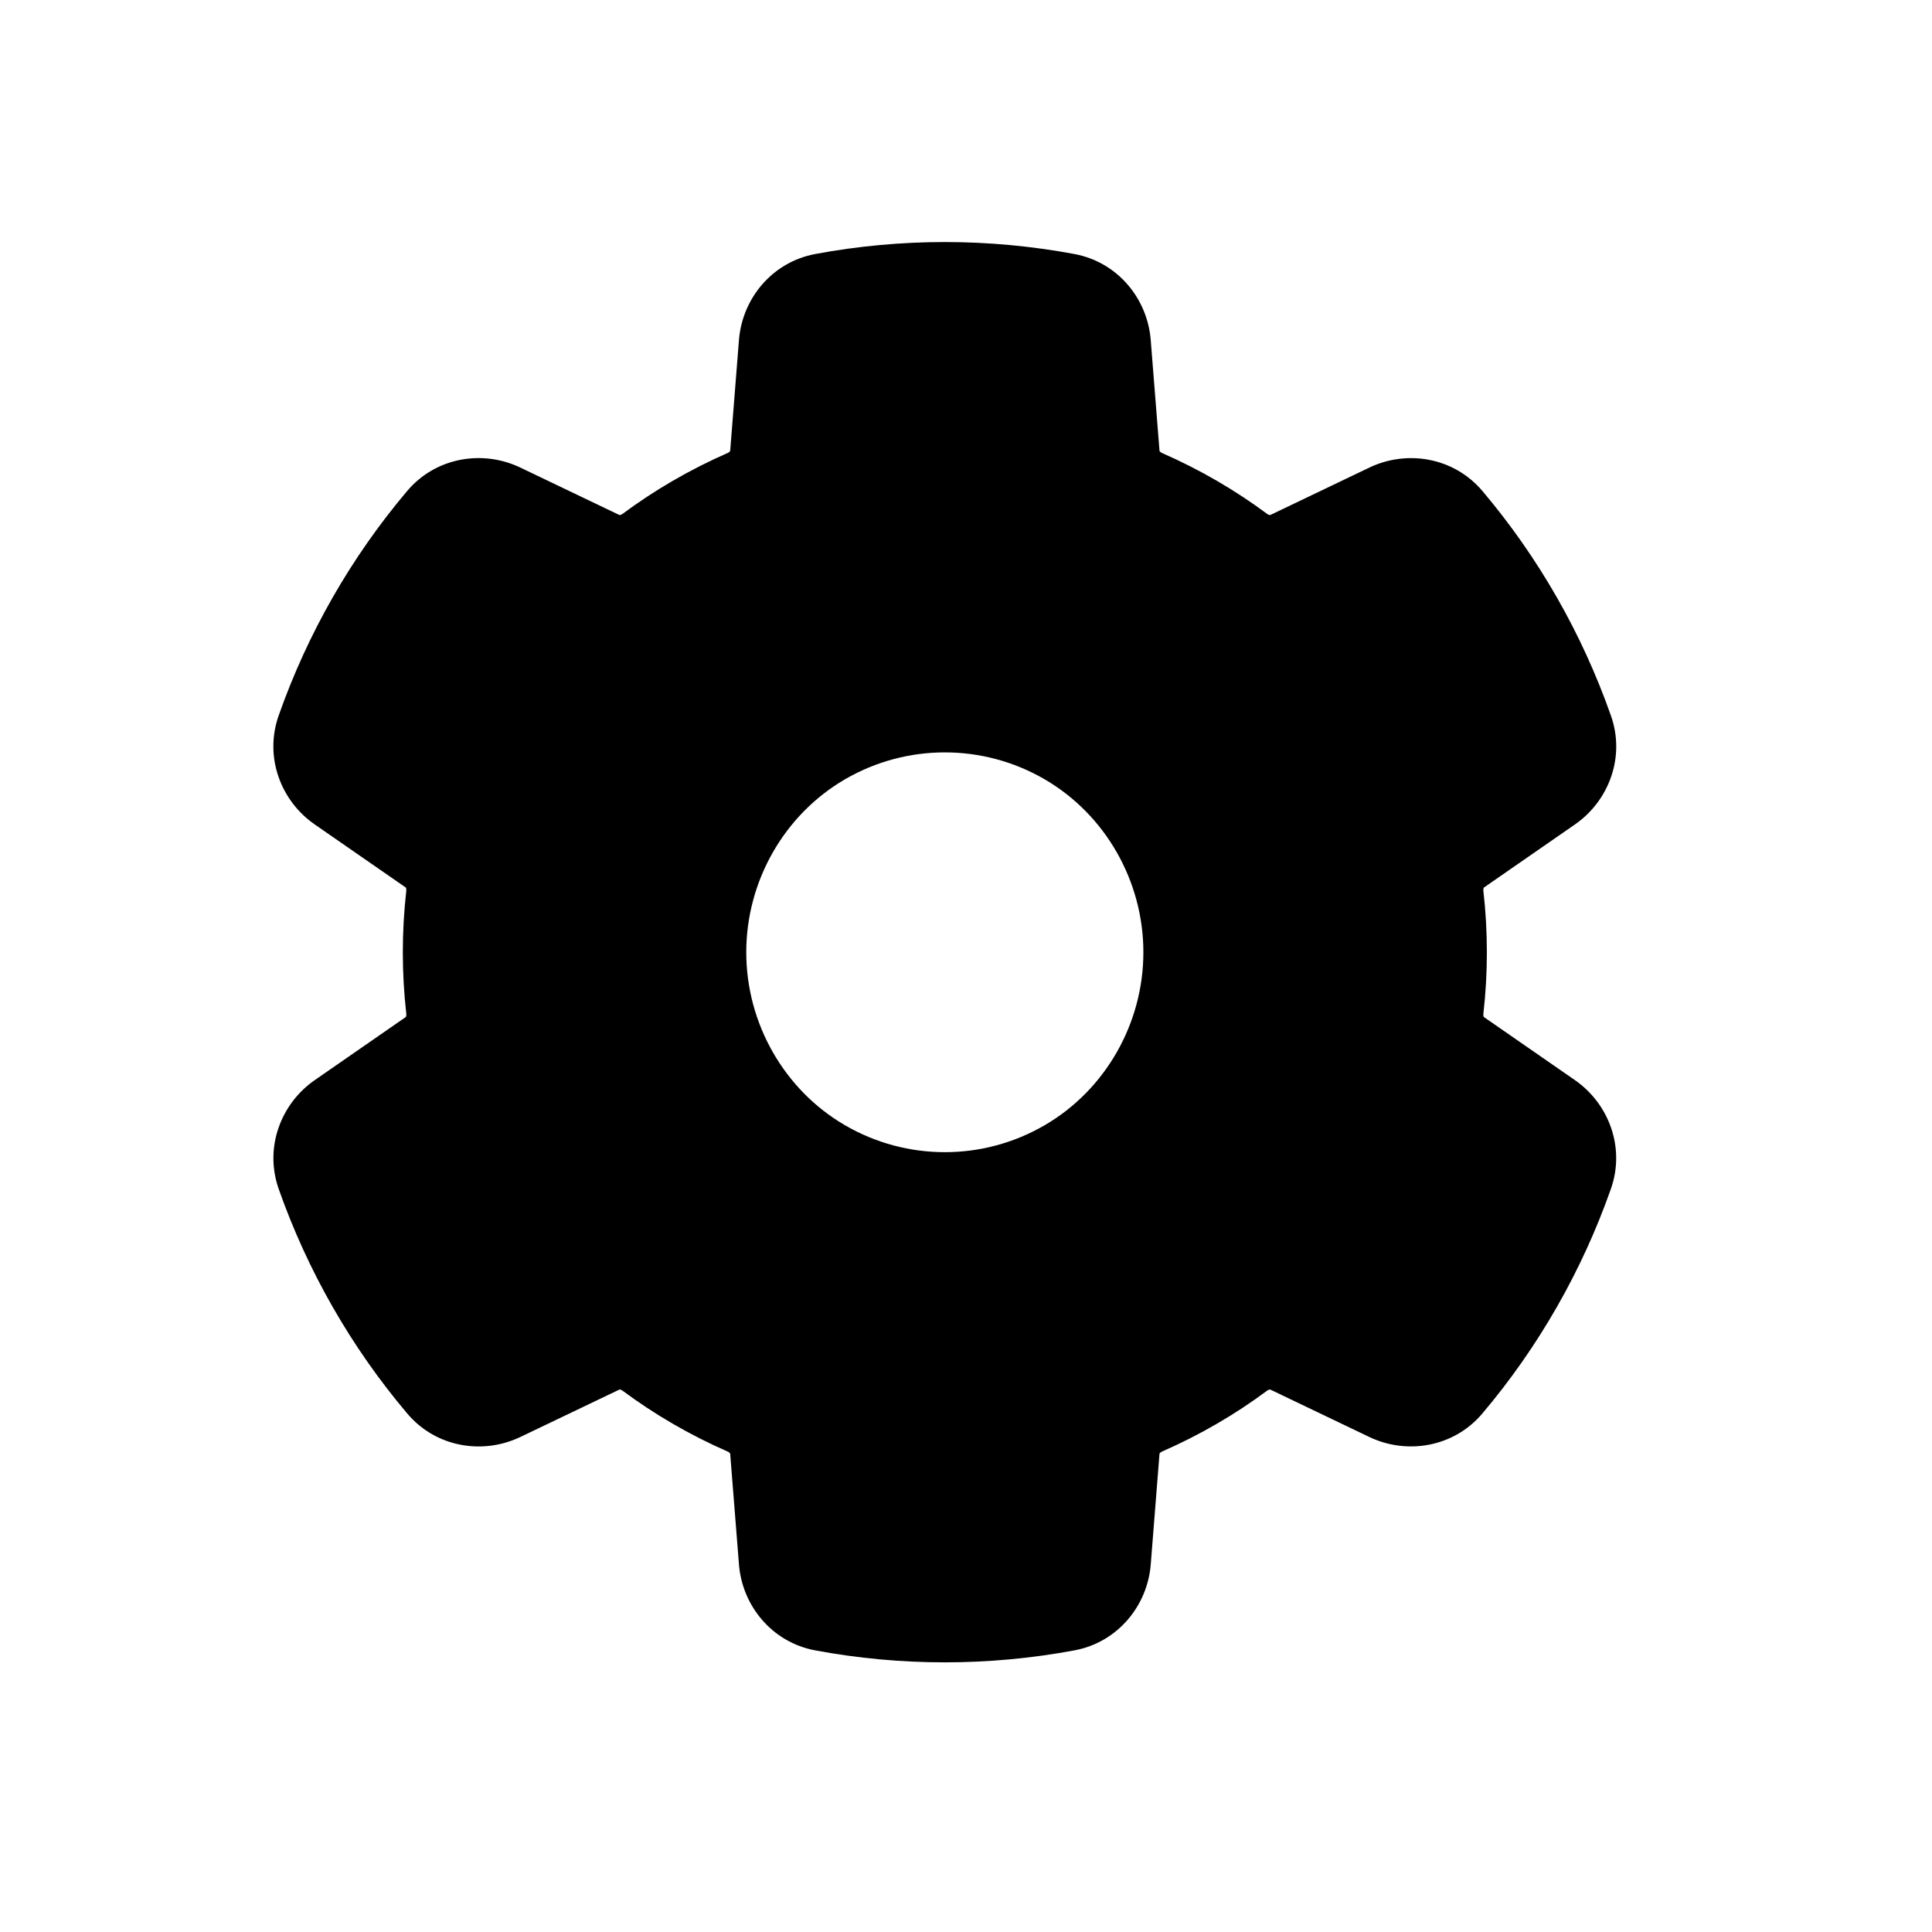
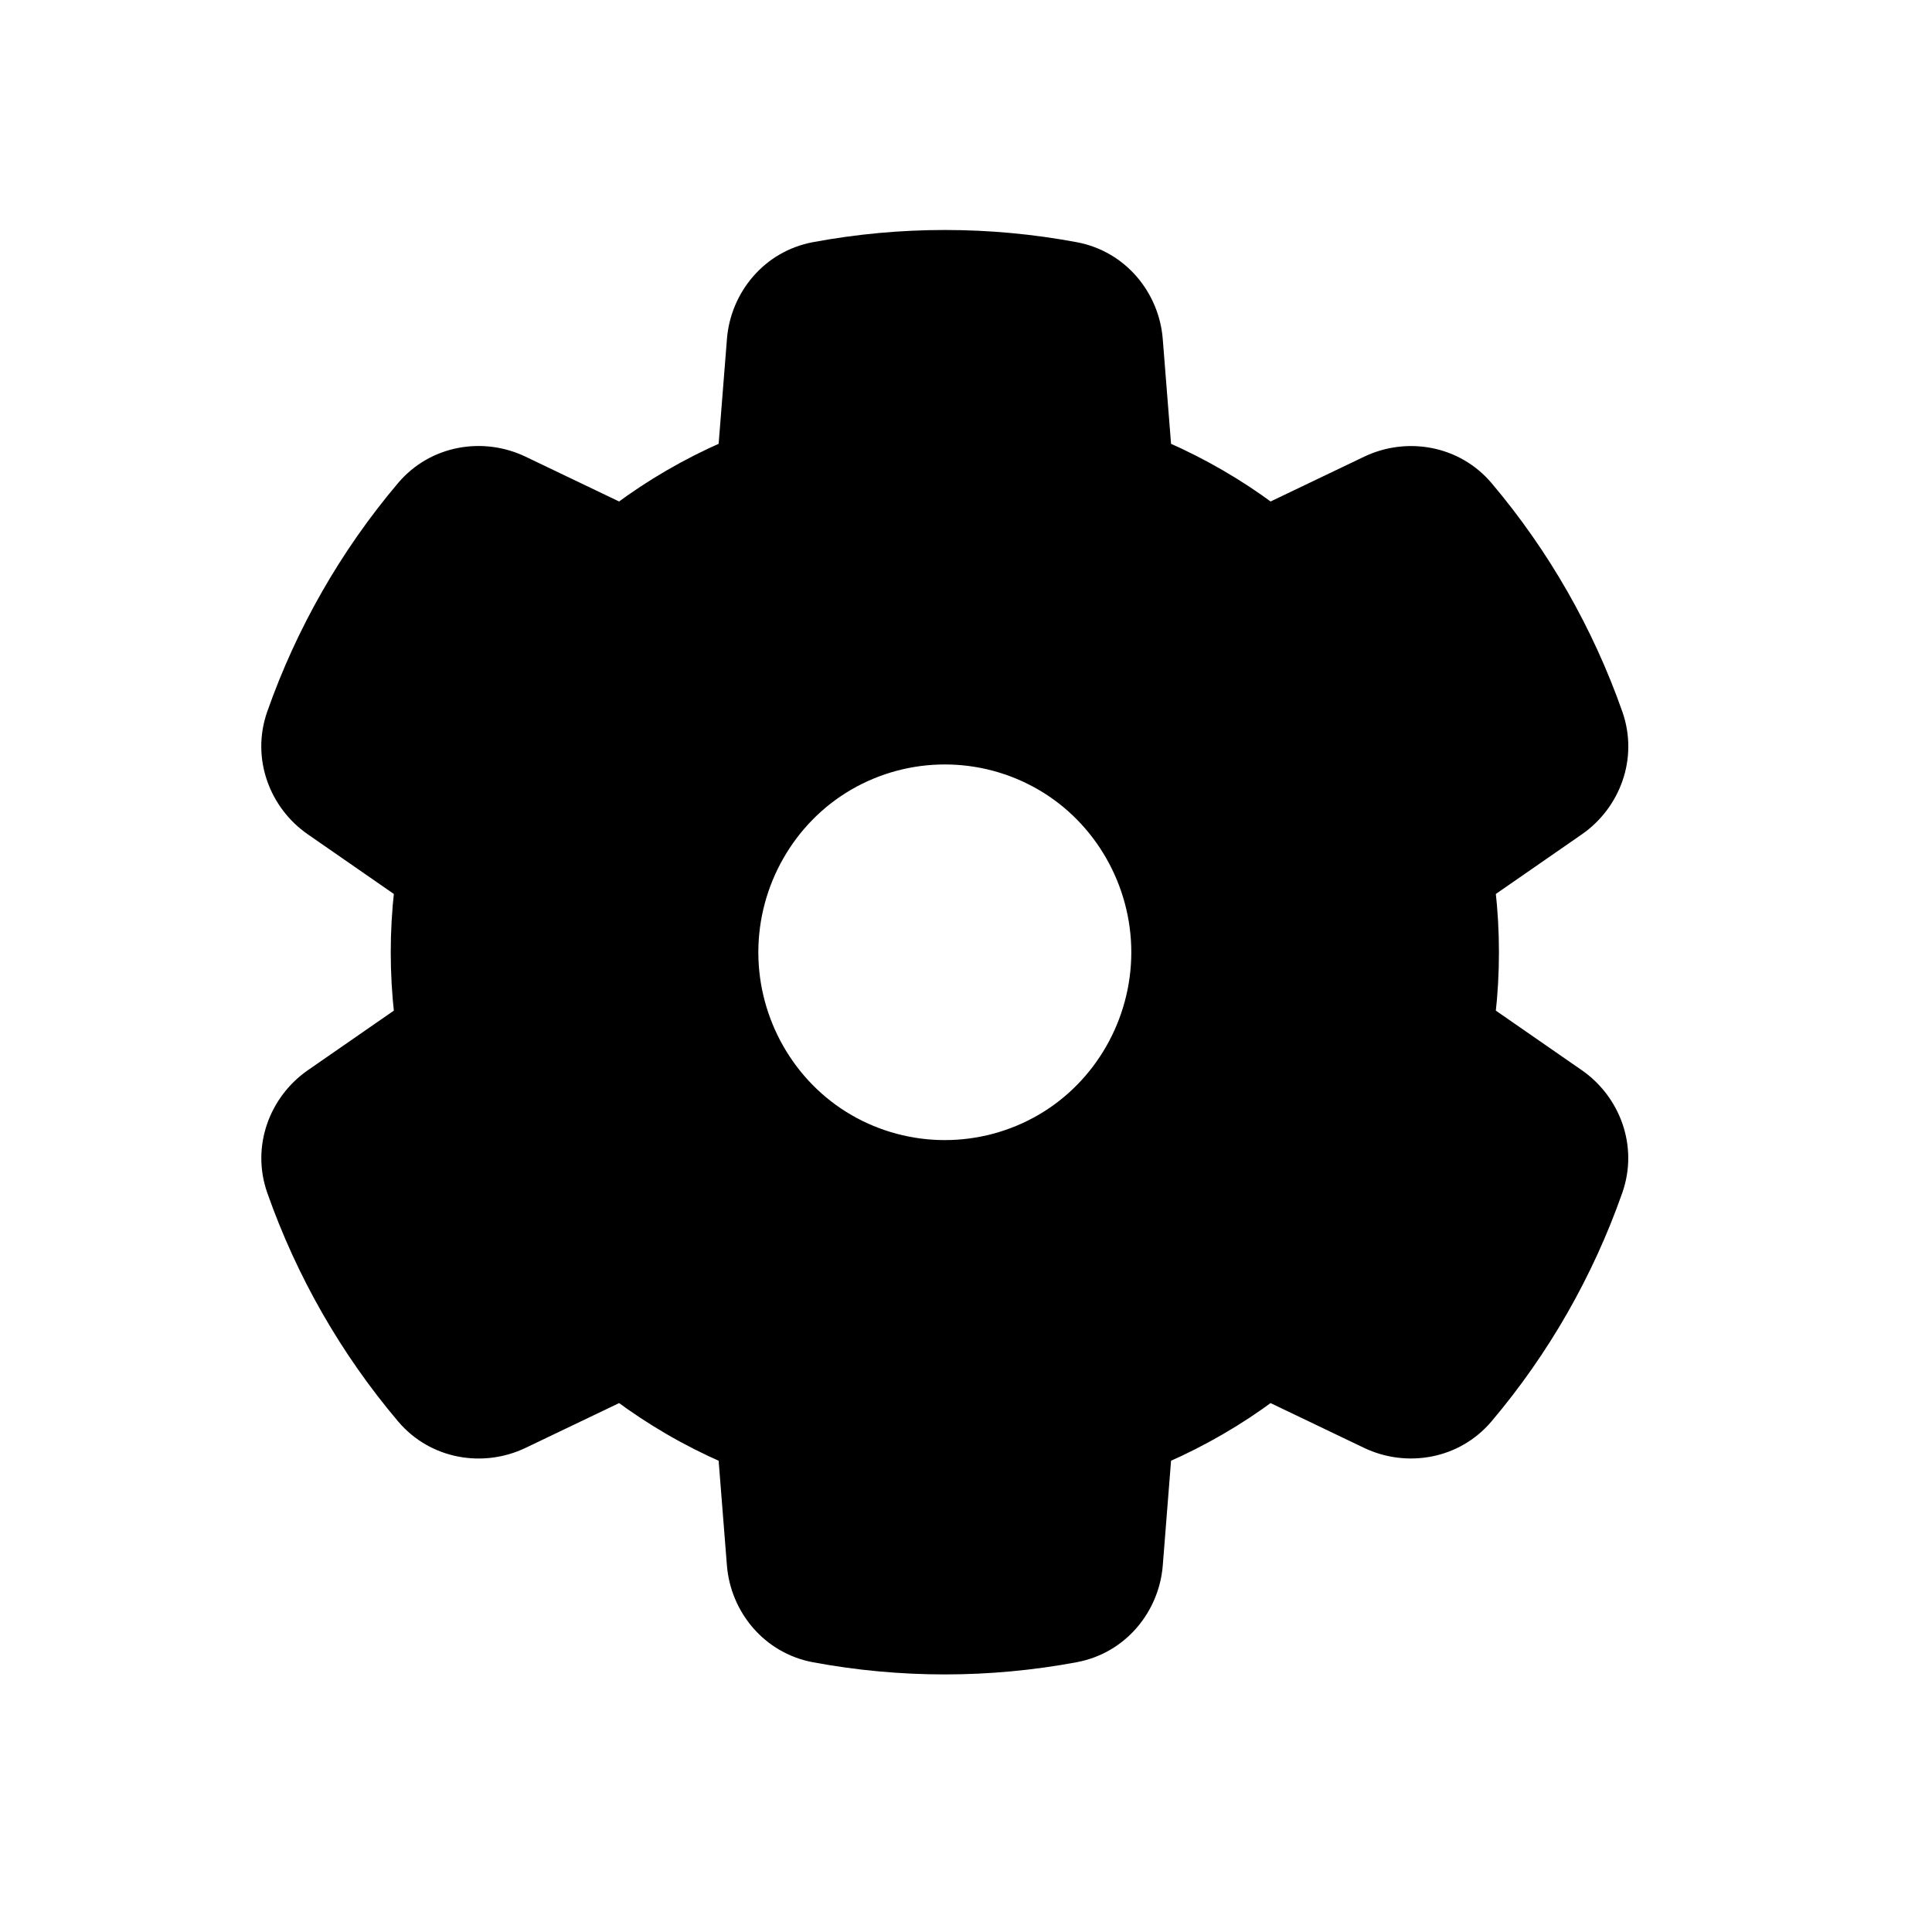
<svg viewBox="0 0 80 80" fill="none">
-   <path fill-rule="evenodd" clip-rule="evenodd" d="M46.019 18.83C46.081 19.611 46.596 20.275 47.314 20.589C48.021 20.899 48.716 21.25 49.393 21.644C50.048 22.024 50.677 22.439 51.278 22.885C51.91 23.355 52.749 23.471 53.46 23.131L57.567 21.165C58.352 20.789 59.296 20.959 59.858 21.624C62.023 24.185 63.706 27.131 64.819 30.299C65.105 31.112 64.784 32.004 64.075 32.495L60.305 35.108C59.663 35.553 59.347 36.331 59.436 37.107C59.523 37.874 59.568 38.651 59.568 39.432C59.568 40.213 59.523 40.989 59.436 41.758C59.347 42.534 59.663 43.312 60.305 43.757L64.073 46.368C64.782 46.859 65.103 47.752 64.817 48.565C63.703 51.733 62.019 54.678 59.853 57.239C59.291 57.903 58.348 58.073 57.563 57.698L53.459 55.733C52.748 55.393 51.909 55.509 51.276 55.979C50.676 56.425 50.048 56.839 49.393 57.219C48.716 57.613 48.021 57.964 47.314 58.274C46.596 58.588 46.081 59.252 46.019 60.033L45.656 64.623C45.588 65.485 44.974 66.213 44.124 66.372C40.82 66.988 37.428 66.989 34.124 66.373C33.274 66.214 32.66 65.486 32.592 64.624L32.229 60.033C32.167 59.253 31.652 58.588 30.934 58.274C30.226 57.965 29.532 57.613 28.854 57.219C28.2 56.839 27.571 56.425 26.971 55.979C26.338 55.509 25.499 55.393 24.788 55.733L20.682 57.699C19.897 58.075 18.953 57.905 18.391 57.241C16.225 54.681 14.542 51.735 13.427 48.568C13.141 47.755 13.462 46.862 14.171 46.371L17.942 43.757C18.584 43.312 18.9 42.535 18.812 41.758C18.724 40.99 18.68 40.213 18.68 39.432C18.68 38.65 18.724 37.874 18.811 37.106C18.9 36.33 18.584 35.552 17.942 35.107L14.169 32.492C13.46 32.001 13.139 31.109 13.425 30.296C14.539 27.128 16.221 24.183 18.387 21.622C18.949 20.958 19.892 20.787 20.677 21.163L24.787 23.131C25.498 23.471 26.337 23.355 26.97 22.885C27.571 22.439 28.199 22.024 28.854 21.644C29.532 21.25 30.226 20.898 30.934 20.589C31.652 20.275 32.167 19.61 32.229 18.83L32.593 14.233C32.661 13.371 33.275 12.643 34.125 12.484C37.428 11.869 40.82 11.869 44.124 12.485C44.974 12.644 45.587 13.372 45.655 14.234L46.019 18.83ZM44.258 30.538C41.083 28.694 37.163 28.694 33.988 30.538C30.839 32.368 28.901 35.79 28.901 39.432C28.901 43.074 30.839 46.496 33.988 48.326C37.163 50.17 41.083 50.17 44.258 48.326C47.407 46.496 49.345 43.074 49.345 39.432C49.345 35.79 47.407 32.368 44.258 30.538Z" fill="currentColor" />
-   <path d="M49.393 21.644L48.389 23.373V23.373L49.393 21.644ZM49.393 57.219L48.389 55.49V55.49L49.393 57.219ZM28.854 57.219L27.849 58.949L27.849 58.949L28.854 57.219ZM28.854 21.644L27.849 19.915L27.849 19.915L28.854 21.644ZM33.988 30.538L32.984 28.809L33.988 30.538ZM44.258 30.538L43.253 32.267L44.258 30.538ZM33.988 48.326L32.984 50.055L33.988 48.326ZM44.258 48.326L45.263 50.055L44.258 48.326ZM45.655 14.234L47.649 14.076L45.655 14.234ZM14.169 32.492L13.029 34.136L14.169 32.492ZM17.942 35.107L16.803 36.751L17.942 35.107ZM17.942 43.757L19.081 45.401L17.942 43.757ZM13.427 48.568L15.314 47.904L13.427 48.568ZM14.171 46.371L13.031 44.727L14.171 46.371ZM18.391 57.241L19.918 55.949L18.391 57.241ZM26.971 55.979L25.779 57.585L26.971 55.979ZM24.788 55.733L23.925 53.929L24.788 55.733ZM32.229 60.033L30.235 60.191L32.229 60.033ZM30.934 58.274L30.133 60.107L30.934 58.274ZM34.124 66.373L34.49 64.407L34.124 66.373ZM32.592 64.624L30.599 64.782L32.592 64.624ZM53.459 55.733L54.323 53.929L53.459 55.733ZM51.276 55.979L50.084 54.373L51.276 55.979ZM59.853 57.239L58.326 55.947L59.853 57.239ZM57.563 57.698L56.699 59.502L57.563 57.698ZM64.073 46.368L62.934 48.012L64.073 46.368ZM64.817 48.565L62.93 47.901L64.817 48.565ZM59.436 41.758L57.448 41.531L59.436 41.758ZM60.305 43.757L59.166 45.401L60.305 43.757ZM32.593 14.233L30.599 14.075L32.593 14.233ZM60.305 35.108L61.444 36.752L60.305 35.108ZM59.436 37.107L61.423 36.881L59.436 37.107ZM30.934 20.589L30.133 18.756L30.934 20.589ZM32.229 18.83L34.223 18.988L32.229 18.83ZM64.819 30.299L66.706 29.636L64.819 30.299ZM59.858 21.624L58.331 22.915L59.858 21.624ZM45.656 64.623L43.662 64.466L45.656 64.623ZM26.97 22.885L25.778 21.279L26.97 22.885ZM51.278 22.885L50.085 24.491L51.278 22.885ZM53.46 23.131L54.324 24.935L53.46 23.131ZM47.314 58.274L46.512 56.442L47.314 58.274ZM46.019 60.033L48.013 60.191L46.019 60.033ZM20.677 21.163L21.541 19.359L20.677 21.163ZM47.314 20.589L46.512 22.422L47.314 20.589ZM46.019 18.83L48.013 18.672L46.019 18.83ZM50.398 19.915C49.654 19.483 48.892 19.097 48.115 18.757L46.512 22.422C47.151 22.701 47.777 23.018 48.389 23.373L50.398 19.915ZM52.47 21.28C51.809 20.789 51.118 20.333 50.398 19.915L48.389 23.373C48.978 23.716 49.544 24.089 50.085 24.491L52.47 21.28ZM56.703 19.361L52.597 21.327L54.324 24.935L58.431 22.969L56.703 19.361ZM66.706 29.636C65.512 26.24 63.709 23.081 61.385 20.333L58.331 22.915C60.338 25.29 61.899 28.022 62.932 30.962L66.706 29.636ZM61.444 36.752L65.215 34.139L62.936 30.851L59.166 33.464L61.444 36.752ZM61.568 39.432C61.568 38.575 61.519 37.723 61.423 36.881L57.449 37.333C57.527 38.026 57.568 38.727 57.568 39.432H61.568ZM61.423 41.984C61.519 41.141 61.568 40.289 61.568 39.432H57.568C57.568 40.137 57.527 40.838 57.448 41.531L61.423 41.984ZM65.212 44.724L61.444 42.113L59.166 45.401L62.934 48.012L65.212 44.724ZM61.38 58.531C63.704 55.783 65.509 52.624 66.704 49.228L62.93 47.901C61.896 50.841 60.334 53.573 58.326 55.947L61.38 58.531ZM52.596 57.537L56.699 59.502L58.426 55.894L54.323 53.929L52.596 57.537ZM50.398 58.949C51.118 58.531 51.809 58.075 52.469 57.584L50.084 54.373C49.543 54.775 48.978 55.148 48.389 55.49L50.398 58.949ZM48.115 60.106C48.892 59.767 49.654 59.381 50.398 58.949L48.389 55.49C47.777 55.845 47.151 56.162 46.512 56.442L48.115 60.106ZM47.65 64.781L48.013 60.191L44.026 59.875L43.662 64.466L47.65 64.781ZM33.758 68.339C37.304 69 40.945 68.999 44.491 68.338L43.758 64.406C40.696 64.977 37.552 64.977 34.49 64.407L33.758 68.339ZM30.235 60.191L30.599 64.782L34.586 64.467L34.223 59.876L30.235 60.191ZM27.849 58.949C28.593 59.381 29.355 59.767 30.133 60.107L31.736 56.442C31.097 56.163 30.47 55.845 29.859 55.49L27.849 58.949ZM25.779 57.585C26.439 58.075 27.13 58.531 27.849 58.949L29.859 55.49C29.27 55.148 28.704 54.775 28.163 54.373L25.779 57.585ZM21.545 59.503L25.652 57.537L23.925 53.929L19.818 55.895L21.545 59.503ZM11.54 49.232C12.735 52.627 14.54 55.785 16.865 58.533L19.918 55.949C17.91 53.575 16.348 50.843 15.314 47.904L11.54 49.232ZM16.803 42.113L13.031 44.727L15.31 48.015L19.081 45.401L16.803 42.113ZM16.68 39.432C16.68 40.289 16.729 41.142 16.824 41.984L20.799 41.532C20.72 40.838 20.68 40.137 20.68 39.432H16.68ZM16.824 36.88C16.728 37.723 16.68 38.574 16.68 39.432H20.68C20.68 38.727 20.72 38.026 20.799 37.333L16.824 36.88ZM13.029 34.136L16.803 36.751L19.081 33.463L15.308 30.849L13.029 34.136ZM16.86 20.331C14.536 23.078 12.732 26.237 11.538 29.632L15.312 30.959C16.345 28.02 17.906 25.287 19.914 22.913L16.86 20.331ZM25.651 21.327L21.541 19.359L19.814 22.967L23.924 24.935L25.651 21.327ZM27.849 19.915C27.129 20.333 26.438 20.789 25.778 21.279L28.162 24.491C28.703 24.089 29.269 23.716 29.859 23.373L27.849 19.915ZM30.133 18.756C29.356 19.096 28.593 19.483 27.849 19.915L29.858 23.373C30.47 23.018 31.097 22.701 31.736 22.421L30.133 18.756ZM30.599 14.075L30.235 18.672L34.223 18.988L34.587 14.391L30.599 14.075ZM44.491 10.519C40.945 9.858 37.304 9.857 33.758 10.518L34.491 14.451C37.553 13.88 40.696 13.88 43.757 14.451L44.491 10.519ZM48.013 18.672L47.649 14.076L43.661 14.392L44.025 18.988L48.013 18.672ZM34.993 32.267C37.547 30.784 40.7 30.784 43.253 32.267L45.263 28.809C41.467 26.604 36.78 26.604 32.984 28.809L34.993 32.267ZM30.901 39.432C30.901 36.49 32.47 33.733 34.993 32.267L32.984 28.809C29.208 31.002 26.901 35.089 26.901 39.432H30.901ZM34.993 46.596C32.47 45.131 30.901 42.373 30.901 39.432H26.901C26.901 43.775 29.208 47.862 32.984 50.055L34.993 46.596ZM43.253 46.596C40.7 48.08 37.547 48.08 34.993 46.596L32.984 50.055C36.78 52.26 41.467 52.26 45.263 50.055L43.253 46.596ZM47.345 39.432C47.345 42.373 45.776 45.131 43.253 46.596L45.263 50.055C49.038 47.862 51.345 43.775 51.345 39.432H47.345ZM43.253 32.267C45.776 33.733 47.345 36.49 47.345 39.432H51.345C51.345 35.089 49.038 31.002 45.263 28.809L43.253 32.267ZM43.757 14.451C43.739 14.448 43.72 14.441 43.703 14.431C43.687 14.422 43.677 14.412 43.671 14.405C43.66 14.393 43.661 14.387 43.661 14.392L47.649 14.076C47.514 12.377 46.291 10.855 44.491 10.519L43.757 14.451ZM15.308 30.849C15.304 30.846 15.309 30.848 15.315 30.863C15.318 30.872 15.321 30.885 15.321 30.904C15.321 30.923 15.318 30.942 15.312 30.959L11.538 29.632C10.933 31.353 11.632 33.168 13.029 34.136L15.308 30.849ZM20.799 37.333C20.962 35.895 20.385 34.367 19.081 33.463L16.803 36.751C16.797 36.747 16.803 36.747 16.811 36.768C16.821 36.791 16.83 36.83 16.824 36.88L20.799 37.333ZM19.081 45.401C20.385 44.498 20.962 42.97 20.799 41.532L16.824 41.984C16.83 42.034 16.821 42.074 16.811 42.097C16.803 42.117 16.797 42.117 16.803 42.113L19.081 45.401ZM15.314 47.904C15.32 47.921 15.323 47.94 15.323 47.96C15.323 47.978 15.32 47.992 15.317 48C15.311 48.016 15.306 48.017 15.31 48.015L13.031 44.727C11.634 45.695 10.935 47.511 11.54 49.232L15.314 47.904ZM19.818 55.895C19.813 55.898 19.818 55.894 19.835 55.897C19.844 55.899 19.858 55.903 19.874 55.912C19.891 55.922 19.907 55.935 19.918 55.949L16.865 58.533C18.055 59.94 19.998 60.244 21.545 59.503L19.818 55.895ZM28.163 54.373C26.994 53.505 25.368 53.238 23.925 53.929L25.652 57.537C25.646 57.54 25.649 57.535 25.671 57.538C25.697 57.541 25.737 57.554 25.779 57.585L28.163 54.373ZM34.223 59.876C34.097 58.291 33.063 57.023 31.736 56.442L30.133 60.107C30.18 60.127 30.21 60.155 30.225 60.175C30.238 60.193 30.236 60.198 30.235 60.191L34.223 59.876ZM34.49 64.407C34.508 64.41 34.527 64.417 34.544 64.427C34.56 64.436 34.571 64.446 34.577 64.453C34.588 64.466 34.586 64.472 34.586 64.467L30.599 64.782C30.733 66.481 31.957 68.003 33.758 68.339L34.49 64.407ZM54.323 53.929C52.879 53.238 51.254 53.505 50.084 54.373L52.469 57.584C52.511 57.553 52.551 57.541 52.576 57.538C52.599 57.535 52.602 57.54 52.596 57.537L54.323 53.929ZM58.326 55.947C58.338 55.934 58.353 55.92 58.37 55.91C58.387 55.901 58.401 55.897 58.41 55.895C58.426 55.892 58.431 55.896 58.426 55.894L56.699 59.502C58.246 60.242 60.19 59.938 61.38 58.531L58.326 55.947ZM62.934 48.012C62.938 48.015 62.933 48.013 62.927 47.997C62.924 47.989 62.921 47.975 62.921 47.957C62.921 47.938 62.924 47.918 62.93 47.901L66.704 49.228C67.309 47.508 66.61 45.692 65.212 44.724L62.934 48.012ZM57.448 41.531C57.285 42.969 57.862 44.497 59.166 45.401L61.444 42.113C61.45 42.117 61.444 42.117 61.436 42.096C61.426 42.073 61.417 42.034 61.423 41.984L57.448 41.531ZM34.587 14.391C34.587 14.386 34.588 14.392 34.577 14.404C34.571 14.411 34.561 14.421 34.545 14.43C34.528 14.44 34.509 14.447 34.491 14.451L33.758 10.518C31.958 10.854 30.734 12.376 30.599 14.075L34.587 14.391ZM59.166 33.464C57.862 34.367 57.285 35.895 57.449 37.333L61.423 36.881C61.417 36.831 61.426 36.791 61.436 36.768C61.445 36.748 61.45 36.748 61.444 36.752L59.166 33.464ZM31.736 22.421C33.063 21.841 34.097 20.572 34.223 18.988L30.235 18.672C30.236 18.665 30.238 18.67 30.225 18.688C30.21 18.708 30.18 18.736 30.133 18.756L31.736 22.421ZM62.932 30.962C62.926 30.945 62.923 30.926 62.923 30.907C62.923 30.888 62.926 30.875 62.929 30.866C62.935 30.851 62.94 30.849 62.936 30.851L65.215 34.139C66.612 33.171 67.311 31.356 66.706 29.636L62.932 30.962ZM58.431 22.969C58.435 22.967 58.431 22.971 58.414 22.967C58.405 22.966 58.391 22.961 58.375 22.952C58.358 22.942 58.342 22.929 58.331 22.915L61.385 20.333C60.195 18.925 58.251 18.62 56.703 19.361L58.431 22.969ZM43.662 64.466C43.662 64.471 43.66 64.465 43.672 64.452C43.678 64.445 43.688 64.435 43.704 64.426C43.721 64.416 43.74 64.409 43.758 64.406L44.491 68.338C46.292 68.002 47.515 66.48 47.65 64.781L43.662 64.466ZM23.924 24.935C25.367 25.626 26.993 25.359 28.162 24.491L25.778 21.279C25.736 21.31 25.696 21.323 25.67 21.326C25.647 21.329 25.645 21.324 25.651 21.327L23.924 24.935ZM50.085 24.491C51.255 25.359 52.88 25.626 54.324 24.935L52.597 21.327C52.603 21.324 52.6 21.329 52.578 21.326C52.552 21.323 52.512 21.311 52.47 21.28L50.085 24.491ZM46.512 56.442C45.185 57.022 44.151 58.291 44.026 59.875L48.013 60.191C48.012 60.198 48.01 60.193 48.023 60.175C48.038 60.155 48.069 60.127 48.115 60.106L46.512 56.442ZM19.914 22.913C19.902 22.927 19.887 22.94 19.869 22.95C19.853 22.96 19.839 22.964 19.83 22.966C19.814 22.969 19.809 22.965 19.814 22.967L21.541 19.359C19.994 18.619 18.05 18.923 16.86 20.331L19.914 22.913ZM48.115 18.757C48.068 18.736 48.038 18.709 48.023 18.688C48.01 18.67 48.012 18.666 48.013 18.672L44.025 18.988C44.151 20.573 45.185 21.841 46.512 22.422L48.115 18.757Z" fill="currentColor" />
+   <path fill-rule="evenodd" clip-rule="evenodd" d="M46.019 18.83C46.081 19.611 46.596 20.275 47.314 20.589C48.021 20.899 48.716 21.25 49.393 21.644C50.048 22.024 50.677 22.439 51.278 22.885C51.91 23.355 52.749 23.471 53.46 23.131L57.567 21.165C58.352 20.789 59.296 20.959 59.858 21.624C62.023 24.185 63.706 27.131 64.819 30.299C65.105 31.112 64.784 32.004 64.075 32.495L60.305 35.108C59.663 35.553 59.347 36.331 59.436 37.107C59.523 37.874 59.568 38.651 59.568 39.432C59.568 40.213 59.523 40.989 59.436 41.758C59.347 42.534 59.663 43.312 60.305 43.757L64.073 46.368C64.782 46.859 65.103 47.752 64.817 48.565C63.703 51.733 62.019 54.678 59.853 57.239C59.291 57.903 58.348 58.073 57.563 57.698L53.459 55.733C52.748 55.393 51.909 55.509 51.276 55.979C50.676 56.425 50.048 56.839 49.393 57.219C48.716 57.613 48.021 57.964 47.314 58.274C46.596 58.588 46.081 59.252 46.019 60.033L45.656 64.623C45.588 65.485 44.974 66.213 44.124 66.372C40.82 66.988 37.428 66.989 34.124 66.373C33.274 66.214 32.66 65.487 32.592 64.624L32.229 60.033C32.167 59.253 31.652 58.588 30.934 58.274C30.226 57.965 29.532 57.613 28.854 57.219C28.2 56.839 27.571 56.425 26.971 55.979C26.338 55.509 25.499 55.393 24.788 55.733L20.682 57.699C19.897 58.075 18.953 57.905 18.391 57.241C16.225 54.681 14.542 51.735 13.427 48.568C13.141 47.755 13.462 46.862 14.171 46.371L17.942 43.757C18.584 43.312 18.9 42.535 18.812 41.758C18.724 40.99 18.68 40.213 18.68 39.432C18.68 38.65 18.724 37.874 18.811 37.106C18.9 36.33 18.584 35.552 17.942 35.107L14.169 32.492C13.46 32.001 13.139 31.109 13.425 30.296C14.539 27.128 16.221 24.183 18.387 21.622C18.949 20.958 19.892 20.787 20.677 21.163L24.787 23.131C25.498 23.471 26.337 23.355 26.97 22.885C27.571 22.439 28.199 22.024 28.854 21.644C29.532 21.25 30.226 20.898 30.934 20.589C31.652 20.275 32.167 19.61 32.229 18.83L32.593 14.233C32.661 13.371 33.275 12.643 34.125 12.484C37.428 11.869 40.82 11.869 44.124 12.485C44.974 12.644 45.587 13.372 45.655 14.234L46.019 18.83ZM44.258 30.538C41.083 28.694 37.163 28.694 33.988 30.538C30.839 32.368 28.901 35.79 28.901 39.432C28.901 43.074 30.839 46.496 33.988 48.326C37.163 50.17 41.083 50.17 44.258 48.326C47.407 46.496 49.345 43.074 49.345 39.432C49.345 35.79 47.407 32.368 44.258 30.538Z" fill="currentColor" />
+   <path d="M49.393 21.644L48.137 23.806L48.137 23.806L49.393 21.644ZM49.393 57.219L48.137 55.058H48.137L49.393 57.219ZM28.854 57.219L27.598 59.381L28.854 57.219ZM28.854 21.644L27.598 19.482L27.598 19.482L28.854 21.644ZM33.988 30.538L32.733 28.376L33.988 30.538ZM44.258 30.538L43.002 32.7H43.002L44.258 30.538ZM33.988 48.326L32.733 50.487H32.733L33.988 48.326ZM44.258 48.326L45.514 50.487L44.258 48.326ZM44.124 12.485L43.665 14.943L44.124 12.485ZM45.655 14.234L48.147 14.037L45.655 14.234ZM13.425 30.296L11.066 29.466L13.425 30.296ZM17.942 35.107L19.366 33.052L17.942 35.107ZM18.812 41.758L16.328 42.041L18.812 41.758ZM13.427 48.568L11.069 49.398L13.427 48.568ZM14.171 46.371L12.747 44.316L14.171 46.371ZM18.391 57.241L16.483 58.856L18.391 57.241ZM26.971 55.979L25.481 57.986L26.971 55.979ZM24.788 55.733L23.709 53.478L24.788 55.733ZM32.229 60.033L29.737 60.231L32.229 60.033ZM30.934 58.274L29.933 60.565L30.934 58.274ZM34.124 66.373L33.666 68.831L34.124 66.373ZM32.592 64.624L30.1 64.822L32.592 64.624ZM53.459 55.733L54.539 53.478L53.459 55.733ZM51.276 55.979L49.786 53.971L51.276 55.979ZM59.853 57.239L57.944 55.624L59.853 57.239ZM57.563 57.698L56.483 59.953L57.563 57.698ZM64.073 46.368L62.649 48.423L64.073 46.368ZM64.817 48.565L67.175 49.394L64.817 48.565ZM59.436 41.758L61.92 42.04L59.436 41.758ZM32.593 14.233L35.085 14.43L32.593 14.233ZM34.125 12.484L33.667 10.027L34.125 12.484ZM60.305 35.108L61.729 37.163L60.305 35.108ZM59.436 37.107L61.92 36.824L59.436 37.107ZM30.934 20.589L29.933 18.298L30.934 20.589ZM32.229 18.83L29.737 18.633L32.229 18.83ZM64.819 30.299L67.178 29.47L64.819 30.299ZM59.858 21.624L57.949 23.238L59.858 21.624ZM45.656 64.623L48.148 64.821L45.656 64.623ZM44.124 66.372L44.583 68.829L44.124 66.372ZM26.97 22.885L25.48 20.878L26.97 22.885ZM51.278 22.885L49.787 24.892L51.278 22.885ZM53.46 23.131L54.54 25.386L53.46 23.131ZM47.314 58.274L46.312 55.984L47.314 58.274ZM46.019 60.033L48.511 60.23L46.019 60.033ZM20.677 21.163L21.757 18.908L20.677 21.163ZM47.314 20.589L46.312 22.88L47.314 20.589ZM46.019 18.83L48.511 18.633L46.019 18.83ZM50.649 19.482C49.889 19.041 49.11 18.646 48.316 18.299L46.312 22.88C46.933 23.151 47.542 23.46 48.137 23.806L50.649 19.482ZM52.768 20.878C52.093 20.377 51.386 19.91 50.649 19.482L48.137 23.806C48.711 24.139 49.261 24.502 49.787 24.892L52.768 20.878ZM56.488 18.91L52.381 20.876L54.54 25.386L58.647 23.42L56.488 18.91ZM67.178 29.47C65.964 26.017 64.13 22.805 61.767 20.01L57.949 23.238C59.917 25.566 61.447 28.245 62.461 31.128L67.178 29.47ZM61.729 37.163L65.499 34.55L62.651 30.44L58.881 33.053L61.729 37.163ZM62.068 39.432C62.068 38.555 62.018 37.685 61.92 36.824L56.952 37.39C57.029 38.064 57.068 38.746 57.068 39.432H62.068ZM61.92 42.04C62.018 41.179 62.068 40.308 62.068 39.432H57.068C57.068 40.118 57.029 40.8 56.952 41.475L61.92 42.04ZM65.497 44.313L61.729 41.702L58.881 45.812L62.649 48.423L65.497 44.313ZM61.762 58.854C64.126 56.059 65.961 52.847 67.175 49.394L62.459 47.735C61.445 50.618 59.913 53.297 57.944 55.624L61.762 58.854ZM52.38 57.988L56.483 59.953L58.642 55.443L54.539 53.478L52.38 57.988ZM50.649 59.381C51.385 58.953 52.092 58.487 52.767 57.986L49.786 53.971C49.26 54.362 48.71 54.725 48.137 55.058L50.649 59.381ZM48.316 60.565C49.11 60.217 49.889 59.822 50.649 59.381L48.137 55.058C47.542 55.403 46.933 55.712 46.312 55.984L48.316 60.565ZM48.148 64.821L48.511 60.23L43.527 59.836L43.164 64.426L48.148 64.821ZM33.666 68.831C37.273 69.503 40.976 69.502 44.583 68.829L43.666 63.914C40.665 64.474 37.583 64.474 34.582 63.915L33.666 68.831ZM29.737 60.231L30.1 64.822L35.084 64.427L34.721 59.836L29.737 60.231ZM27.598 59.381C28.358 59.823 29.138 60.217 29.933 60.565L31.936 55.984C31.315 55.712 30.705 55.403 30.11 55.058L27.598 59.381ZM25.481 57.986C26.156 58.487 26.862 58.953 27.598 59.381L30.11 55.058C29.537 54.725 28.987 54.362 28.461 53.972L25.481 57.986ZM21.761 59.954L25.868 57.988L23.709 53.478L19.602 55.444L21.761 59.954ZM11.069 49.398C12.284 52.85 14.119 56.062 16.483 58.856L20.3 55.626C18.331 53.299 16.8 50.62 15.785 47.738L11.069 49.398ZM16.518 41.703L12.747 44.316L15.595 48.426L19.366 45.812L16.518 41.703ZM16.18 39.432C16.18 40.309 16.23 41.179 16.328 42.041L21.296 41.475C21.219 40.8 21.18 40.118 21.18 39.432H16.18ZM16.328 36.824C16.23 37.685 16.18 38.555 16.18 39.432H21.18C21.18 38.745 21.219 38.064 21.295 37.389L16.328 36.824ZM12.745 34.547L16.518 37.162L19.366 33.052L15.592 30.438L12.745 34.547ZM16.478 20.008C14.115 22.802 12.28 26.014 11.066 29.466L15.783 31.125C16.797 28.242 18.328 25.564 20.296 23.236L16.478 20.008ZM25.867 20.876L21.757 18.908L19.598 23.418L23.708 25.386L25.867 20.876ZM27.598 19.482C26.862 19.91 26.155 20.377 25.48 20.878L28.46 24.892C28.986 24.502 29.537 24.139 30.11 23.806L27.598 19.482ZM29.933 18.298C29.138 18.646 28.358 19.041 27.598 19.482L30.11 23.806C30.705 23.46 31.315 23.151 31.936 22.879L29.933 18.298ZM30.101 14.036L29.737 18.633L34.721 19.027L35.085 14.43L30.101 14.036ZM44.582 10.028C40.976 9.355 37.273 9.355 33.667 10.027L34.583 14.942C37.584 14.383 40.665 14.383 43.665 14.943L44.582 10.028ZM48.511 18.633L48.147 14.037L43.163 14.431L43.527 19.027L48.511 18.633ZM35.244 32.7C37.642 31.306 40.604 31.306 43.002 32.7L45.514 28.376C41.563 26.081 36.684 26.081 32.733 28.376L35.244 32.7ZM31.401 39.432C31.401 36.666 32.878 34.075 35.244 32.7L32.733 28.376C28.8 30.661 26.401 34.914 26.401 39.432H31.401ZM35.244 46.164C32.878 44.789 31.401 42.198 31.401 39.432H26.401C26.401 43.95 28.8 48.203 32.733 50.487L35.244 46.164ZM43.002 46.164C40.604 47.557 37.642 47.557 35.244 46.164L32.733 50.487C36.684 52.783 41.563 52.783 45.514 50.487L43.002 46.164ZM46.845 39.432C46.845 42.198 45.368 44.789 43.002 46.164L45.514 50.487C49.446 48.203 51.845 43.95 51.845 39.432H46.845ZM43.002 32.7C45.368 34.075 46.845 36.666 46.845 39.432H51.845C51.845 34.914 49.446 30.661 45.514 28.376L43.002 32.7ZM43.665 14.943C43.327 14.88 43.178 14.616 43.163 14.431L48.147 14.037C47.996 12.128 46.62 10.408 44.582 10.028L43.665 14.943ZM15.592 30.438C15.745 30.543 15.896 30.804 15.783 31.125L11.066 29.466C10.382 31.414 11.175 33.46 12.745 34.547L15.592 30.438ZM21.295 37.389C21.478 35.786 20.835 34.071 19.366 33.052L16.518 37.162C16.333 37.034 16.322 36.874 16.328 36.824L21.295 37.389ZM19.366 45.812C20.835 44.794 21.478 43.079 21.296 41.475L16.328 42.041C16.322 41.99 16.334 41.83 16.518 41.703L19.366 45.812ZM15.785 47.738C15.899 48.059 15.747 48.32 15.595 48.426L12.747 44.316C11.177 45.404 10.383 47.45 11.069 49.398L15.785 47.738ZM19.602 55.444C19.77 55.364 20.076 55.362 20.3 55.626L16.483 58.856C17.831 60.448 20.024 60.786 21.761 59.954L19.602 55.444ZM28.461 53.972C27.158 53.004 25.335 52.7 23.709 53.478L25.868 57.988C25.663 58.086 25.519 58.014 25.481 57.986L28.461 53.972ZM34.721 59.836C34.58 58.05 33.416 56.631 31.936 55.984L29.933 60.565C29.887 60.545 29.754 60.455 29.737 60.231L34.721 59.836ZM34.582 63.915C34.92 63.978 35.07 64.243 35.084 64.427L30.1 64.822C30.251 66.73 31.628 68.451 33.666 68.831L34.582 63.915ZM54.539 53.478C52.912 52.699 51.09 53.004 49.786 53.971L52.767 57.986C52.729 58.014 52.585 58.086 52.38 57.988L54.539 53.478ZM57.944 55.624C58.168 55.36 58.474 55.362 58.642 55.443L56.483 59.953C58.221 60.784 60.414 60.447 61.762 58.854L57.944 55.624ZM62.649 48.423C62.497 48.317 62.346 48.057 62.459 47.735L67.175 49.394C67.86 47.446 67.067 45.401 65.497 44.313L62.649 48.423ZM56.952 41.475C56.769 43.078 57.412 44.793 58.881 45.812L61.729 41.702C61.914 41.83 61.925 41.99 61.92 42.04L56.952 41.475ZM35.085 14.43C35.071 14.614 34.921 14.879 34.583 14.942L33.667 10.027C31.628 10.406 30.252 12.127 30.101 14.036L35.085 14.43ZM58.881 33.053C57.412 34.071 56.769 35.786 56.952 37.39L61.92 36.824C61.925 36.875 61.914 37.035 61.729 37.163L58.881 33.053ZM31.936 22.879C33.416 22.232 34.58 20.813 34.721 19.027L29.737 18.633C29.755 18.408 29.887 18.318 29.933 18.298L31.936 22.879ZM62.461 31.128C62.348 30.806 62.499 30.546 62.651 30.44L65.499 34.55C67.068 33.463 67.862 31.418 67.178 29.47L62.461 31.128ZM58.647 23.42C58.479 23.5 58.172 23.503 57.949 23.238L61.767 20.01C60.419 18.416 58.225 18.078 56.488 18.91L58.647 23.42ZM43.164 64.426C43.178 64.242 43.328 63.977 43.666 63.914L44.583 68.829C46.621 68.449 47.997 66.729 48.148 64.821L43.164 64.426ZM23.708 25.386C25.334 26.165 27.157 25.86 28.46 24.892L25.48 20.878C25.518 20.85 25.662 20.778 25.867 20.876L23.708 25.386ZM49.787 24.892C51.09 25.86 52.913 26.165 54.54 25.386L52.381 20.876C52.586 20.778 52.73 20.85 52.768 20.878L49.787 24.892ZM46.312 55.984C44.832 56.631 43.668 58.05 43.527 59.836L48.511 60.23C48.494 60.455 48.361 60.545 48.316 60.565L46.312 55.984ZM20.296 23.236C20.072 23.501 19.765 23.498 19.598 23.418L21.757 18.908C20.019 18.076 17.825 18.414 16.478 20.008L20.296 23.236ZM48.316 18.299C48.361 18.319 48.493 18.408 48.511 18.633L43.527 19.027C43.668 20.813 44.832 22.232 46.312 22.88L48.316 18.299Z" fill="currentColor" />
</svg>
